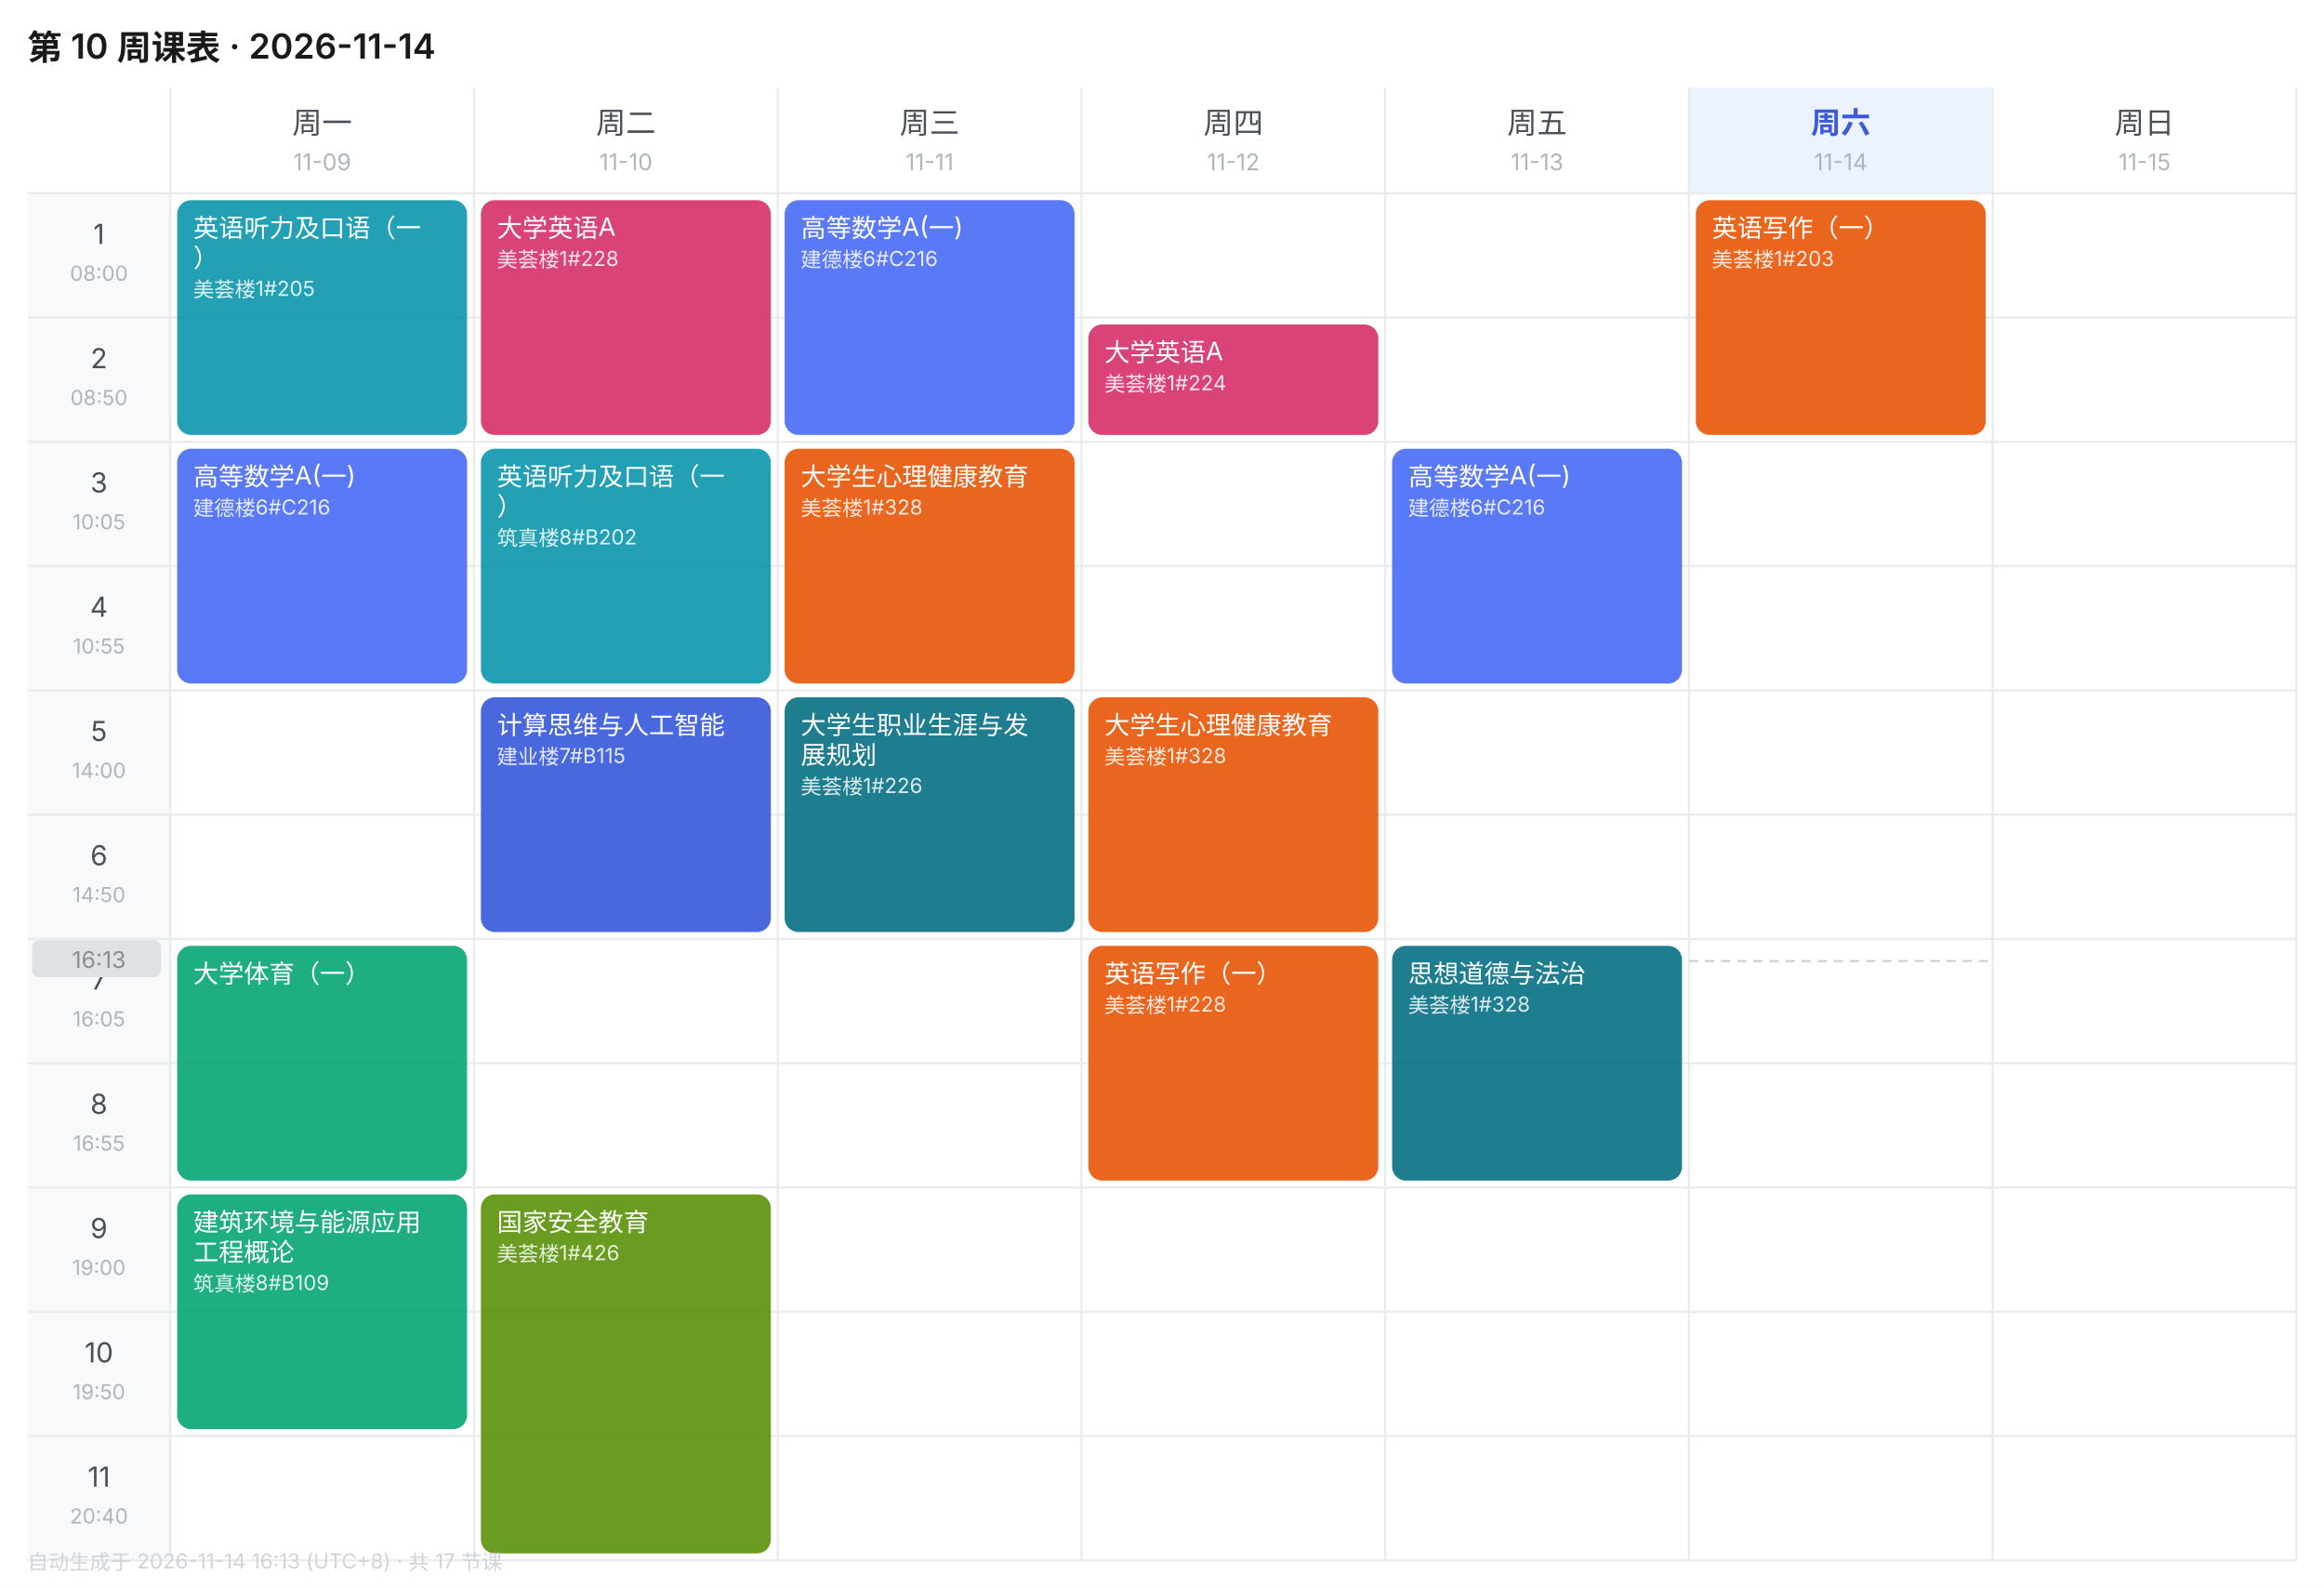
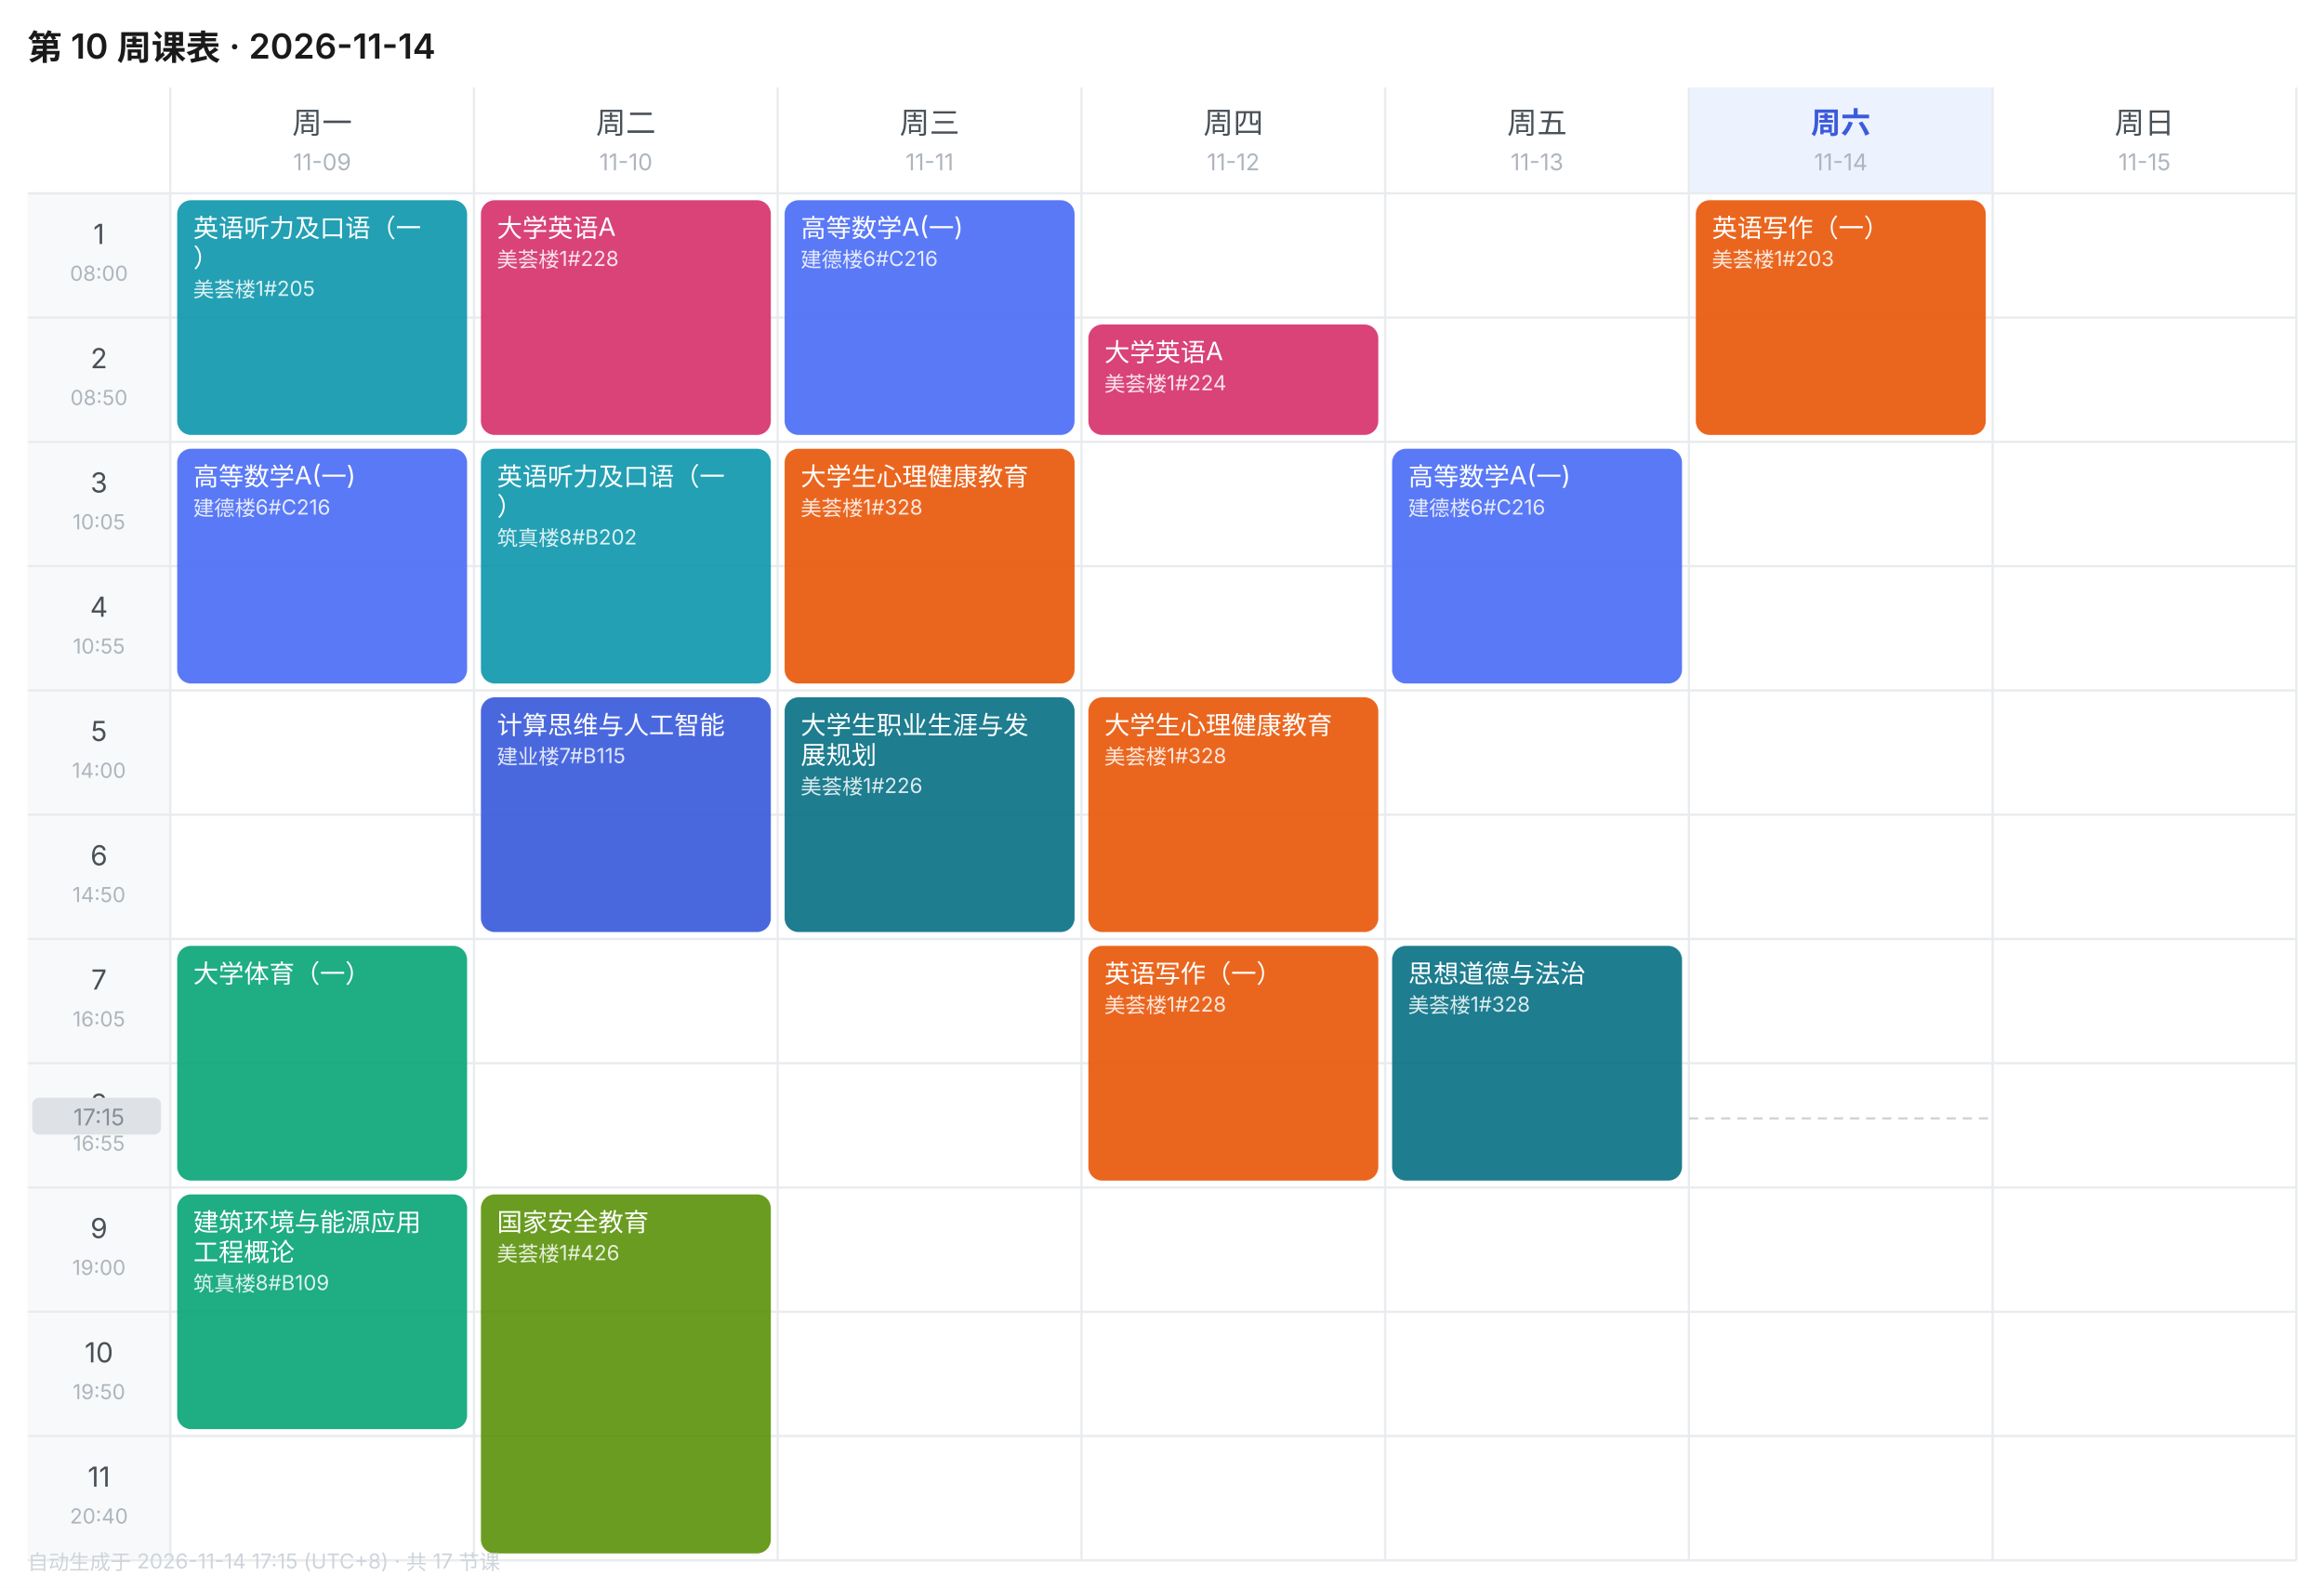
<svg xmlns="http://www.w3.org/2000/svg" width="1010" height="690" viewBox="0 0 1010 690" font-family="-apple-system,BlinkMacSystemFont,'Segoe UI','PingFang SC','Microsoft YaHei',sans-serif">
  <rect width="1010" height="690" fill="#FFFFFF" />
  <text x="12" y="26" font-size="15" font-weight="600" fill="#1A1A1A">第 10 周课表 · 2026-11-14</text>
  <text x="140.0" y="58" font-size="13" font-weight="400" text-anchor="middle" fill="#495057">周一</text>
  <text x="140.0" y="74" font-size="10" text-anchor="middle" fill="#ADB5BD">11-09</text>
  <text x="272.0" y="58" font-size="13" font-weight="400" text-anchor="middle" fill="#495057">周二</text>
  <text x="272.0" y="74" font-size="10" text-anchor="middle" fill="#ADB5BD">11-10</text>
  <text x="404.0" y="58" font-size="13" font-weight="400" text-anchor="middle" fill="#495057">周三</text>
  <text x="404.0" y="74" font-size="10" text-anchor="middle" fill="#ADB5BD">11-11</text>
  <text x="536.0" y="58" font-size="13" font-weight="400" text-anchor="middle" fill="#495057">周四</text>
  <text x="536.0" y="74" font-size="10" text-anchor="middle" fill="#ADB5BD">11-12</text>
  <text x="668.0" y="58" font-size="13" font-weight="400" text-anchor="middle" fill="#495057">周五</text>
  <text x="668.0" y="74" font-size="10" text-anchor="middle" fill="#ADB5BD">11-13</text>
  <rect x="734" y="38" width="132" height="46" fill="#EDF2FF" />
  <text x="800.0" y="58" font-size="13" font-weight="600" text-anchor="middle" fill="#3B5BDB">周六</text>
  <text x="800.0" y="74" font-size="10" text-anchor="middle" fill="#ADB5BD">11-14</text>
  <text x="932.0" y="58" font-size="13" font-weight="400" text-anchor="middle" fill="#495057">周日</text>
  <text x="932.0" y="74" font-size="10" text-anchor="middle" fill="#ADB5BD">11-15</text>
  <rect x="12" y="84" width="62" height="54" fill="#F8F9FA" />
  <text x="43.0" y="106" font-size="12" text-anchor="middle" fill="#495057">1</text>
  <text x="43.0" y="122" font-size="9" text-anchor="middle" fill="#ADB5BD">08:00</text>
  <line x1="12" y1="84" x2="998" y2="84" stroke="#E9ECEF" stroke-width="1" />
  <rect x="12" y="138" width="62" height="54" fill="#F8F9FA" />
  <text x="43.0" y="160" font-size="12" text-anchor="middle" fill="#495057">2</text>
  <text x="43.0" y="176" font-size="9" text-anchor="middle" fill="#ADB5BD">08:50</text>
  <line x1="12" y1="138" x2="998" y2="138" stroke="#E9ECEF" stroke-width="1" />
  <rect x="12" y="192" width="62" height="54" fill="#F8F9FA" />
  <text x="43.0" y="214" font-size="12" text-anchor="middle" fill="#495057">3</text>
  <text x="43.0" y="230" font-size="9" text-anchor="middle" fill="#ADB5BD">10:05</text>
  <line x1="12" y1="192" x2="998" y2="192" stroke="#E9ECEF" stroke-width="1" />
  <rect x="12" y="246" width="62" height="54" fill="#F8F9FA" />
  <text x="43.0" y="268" font-size="12" text-anchor="middle" fill="#495057">4</text>
  <text x="43.0" y="284" font-size="9" text-anchor="middle" fill="#ADB5BD">10:55</text>
  <line x1="12" y1="246" x2="998" y2="246" stroke="#E9ECEF" stroke-width="1" />
  <rect x="12" y="300" width="62" height="54" fill="#F8F9FA" />
  <text x="43.0" y="322" font-size="12" text-anchor="middle" fill="#495057">5</text>
  <text x="43.0" y="338" font-size="9" text-anchor="middle" fill="#ADB5BD">14:00</text>
  <line x1="12" y1="300" x2="998" y2="300" stroke="#E9ECEF" stroke-width="1" />
  <rect x="12" y="354" width="62" height="54" fill="#F8F9FA" />
  <text x="43.0" y="376" font-size="12" text-anchor="middle" fill="#495057">6</text>
  <text x="43.0" y="392" font-size="9" text-anchor="middle" fill="#ADB5BD">14:50</text>
  <line x1="12" y1="354" x2="998" y2="354" stroke="#E9ECEF" stroke-width="1" />
  <rect x="12" y="408" width="62" height="54" fill="#F8F9FA" />
  <text x="43.0" y="430" font-size="12" text-anchor="middle" fill="#495057">7</text>
  <text x="43.0" y="446" font-size="9" text-anchor="middle" fill="#ADB5BD">16:05</text>
  <line x1="12" y1="408" x2="998" y2="408" stroke="#E9ECEF" stroke-width="1" />
  <rect x="12" y="462" width="62" height="54" fill="#F8F9FA" />
  <text x="43.0" y="484" font-size="12" text-anchor="middle" fill="#495057">8</text>
  <text x="43.0" y="500" font-size="9" text-anchor="middle" fill="#ADB5BD">16:55</text>
  <line x1="12" y1="462" x2="998" y2="462" stroke="#E9ECEF" stroke-width="1" />
  <rect x="12" y="516" width="62" height="54" fill="#F8F9FA" />
  <text x="43.0" y="538" font-size="12" text-anchor="middle" fill="#495057">9</text>
  <text x="43.0" y="554" font-size="9" text-anchor="middle" fill="#ADB5BD">19:00</text>
  <line x1="12" y1="516" x2="998" y2="516" stroke="#E9ECEF" stroke-width="1" />
  <rect x="12" y="570" width="62" height="54" fill="#F8F9FA" />
  <text x="43.0" y="592" font-size="12" text-anchor="middle" fill="#495057">10</text>
  <text x="43.0" y="608" font-size="9" text-anchor="middle" fill="#ADB5BD">19:50</text>
  <line x1="12" y1="570" x2="998" y2="570" stroke="#E9ECEF" stroke-width="1" />
  <rect x="12" y="624" width="62" height="54" fill="#F8F9FA" />
  <text x="43.0" y="646" font-size="12" text-anchor="middle" fill="#495057">11</text>
  <text x="43.0" y="662" font-size="9" text-anchor="middle" fill="#ADB5BD">20:40</text>
  <line x1="12" y1="624" x2="998" y2="624" stroke="#E9ECEF" stroke-width="1" />
  <line x1="74" y1="38" x2="74" y2="678" stroke="#E9ECEF" stroke-width="1" />
  <line x1="206" y1="38" x2="206" y2="678" stroke="#E9ECEF" stroke-width="1" />
  <line x1="338" y1="38" x2="338" y2="678" stroke="#E9ECEF" stroke-width="1" />
  <line x1="470" y1="38" x2="470" y2="678" stroke="#E9ECEF" stroke-width="1" />
  <line x1="602" y1="38" x2="602" y2="678" stroke="#E9ECEF" stroke-width="1" />
  <line x1="734" y1="38" x2="734" y2="678" stroke="#E9ECEF" stroke-width="1" />
  <line x1="866" y1="38" x2="866" y2="678" stroke="#E9ECEF" stroke-width="1" />
  <line x1="998" y1="38" x2="998" y2="678" stroke="#E9ECEF" stroke-width="1" />
  <line x1="12" y1="678" x2="998" y2="678" stroke="#E9ECEF" stroke-width="1" />
  <rect x="77" y="87" width="126" height="102" rx="6" fill="#1098AD" opacity="0.92" />
  <text x="84" y="103" font-size="11" fill="#FFFFFF">英语听力及口语（一</text>
  <text x="84" y="116" font-size="11" fill="#FFFFFF">）</text>
  <text x="84" y="129" font-size="9" fill="#FFFFFF" opacity="0.85">美荟楼1#205</text>
  <rect x="77" y="195" width="126" height="102" rx="6" fill="#4C6EF5" opacity="0.92" />
  <text x="84" y="211" font-size="11" fill="#FFFFFF">高等数学A(一)</text>
  <text x="84" y="224" font-size="9" fill="#FFFFFF" opacity="0.85">建德楼6#C216</text>
  <rect x="77" y="411" width="126" height="102" rx="6" fill="#0CA678" opacity="0.92" />
  <text x="84" y="427" font-size="11" fill="#FFFFFF">大学体育（一）</text>
  <rect x="77" y="519" width="126" height="102" rx="6" fill="#0CA678" opacity="0.92" />
  <text x="84" y="535" font-size="11" fill="#FFFFFF">建筑环境与能源应用</text>
  <text x="84" y="548" font-size="11" fill="#FFFFFF">工程概论</text>
  <text x="84" y="561" font-size="9" fill="#FFFFFF" opacity="0.85">筑真楼8#B109</text>
  <rect x="209" y="87" width="126" height="102" rx="6" fill="#D6336C" opacity="0.92" />
  <text x="216" y="103" font-size="11" fill="#FFFFFF">大学英语A</text>
  <text x="216" y="116" font-size="9" fill="#FFFFFF" opacity="0.85">美荟楼1#228</text>
  <rect x="209" y="195" width="126" height="102" rx="6" fill="#1098AD" opacity="0.92" />
  <text x="216" y="211" font-size="11" fill="#FFFFFF">英语听力及口语（一</text>
  <text x="216" y="224" font-size="11" fill="#FFFFFF">）</text>
  <text x="216" y="237" font-size="9" fill="#FFFFFF" opacity="0.85">筑真楼8#B202</text>
  <rect x="209" y="303" width="126" height="102" rx="6" fill="#3B5BDB" opacity="0.92" />
  <text x="216" y="319" font-size="11" fill="#FFFFFF">计算思维与人工智能</text>
  <text x="216" y="332" font-size="9" fill="#FFFFFF" opacity="0.85">建业楼7#B115</text>
  <rect x="209" y="519" width="126" height="156" rx="6" fill="#5C940D" opacity="0.92" />
  <text x="216" y="535" font-size="11" fill="#FFFFFF">国家安全教育</text>
  <text x="216" y="548" font-size="9" fill="#FFFFFF" opacity="0.85">美荟楼1#426</text>
  <rect x="341" y="87" width="126" height="102" rx="6" fill="#4C6EF5" opacity="0.92" />
  <text x="348" y="103" font-size="11" fill="#FFFFFF">高等数学A(一)</text>
  <text x="348" y="116" font-size="9" fill="#FFFFFF" opacity="0.85">建德楼6#C216</text>
  <rect x="341" y="195" width="126" height="102" rx="6" fill="#E8590C" opacity="0.92" />
  <text x="348" y="211" font-size="11" fill="#FFFFFF">大学生心理健康教育</text>
  <text x="348" y="224" font-size="9" fill="#FFFFFF" opacity="0.85">美荟楼1#328</text>
  <rect x="341" y="303" width="126" height="102" rx="6" fill="#0B7285" opacity="0.92" />
  <text x="348" y="319" font-size="11" fill="#FFFFFF">大学生职业生涯与发</text>
  <text x="348" y="332" font-size="11" fill="#FFFFFF">展规划</text>
  <text x="348" y="345" font-size="9" fill="#FFFFFF" opacity="0.85">美荟楼1#226</text>
  <rect x="473" y="141" width="126" height="48" rx="6" fill="#D6336C" opacity="0.92" />
  <text x="480" y="157" font-size="11" fill="#FFFFFF">大学英语A</text>
  <text x="480" y="170" font-size="9" fill="#FFFFFF" opacity="0.85">美荟楼1#224</text>
  <rect x="473" y="303" width="126" height="102" rx="6" fill="#E8590C" opacity="0.92" />
  <text x="480" y="319" font-size="11" fill="#FFFFFF">大学生心理健康教育</text>
  <text x="480" y="332" font-size="9" fill="#FFFFFF" opacity="0.85">美荟楼1#328</text>
  <rect x="473" y="411" width="126" height="102" rx="6" fill="#E8590C" opacity="0.92" />
  <text x="480" y="427" font-size="11" fill="#FFFFFF">英语写作（一）</text>
  <text x="480" y="440" font-size="9" fill="#FFFFFF" opacity="0.85">美荟楼1#228</text>
  <rect x="605" y="195" width="126" height="102" rx="6" fill="#4C6EF5" opacity="0.92" />
  <text x="612" y="211" font-size="11" fill="#FFFFFF">高等数学A(一)</text>
  <text x="612" y="224" font-size="9" fill="#FFFFFF" opacity="0.85">建德楼6#C216</text>
  <rect x="605" y="411" width="126" height="102" rx="6" fill="#0B7285" opacity="0.92" />
  <text x="612" y="427" font-size="11" fill="#FFFFFF">思想道德与法治</text>
  <text x="612" y="440" font-size="9" fill="#FFFFFF" opacity="0.85">美荟楼1#328</text>
  <rect x="737" y="87" width="126" height="102" rx="6" fill="#E8590C" opacity="0.92" />
  <text x="744" y="103" font-size="11" fill="#FFFFFF">英语写作（一）</text>
  <text x="744" y="116" font-size="9" fill="#FFFFFF" opacity="0.85">美荟楼1#203</text>
-   <line x1="734" y1="417.6" x2="866" y2="417.6" stroke="#CED4DA" stroke-width="1" stroke-dasharray="4 3" />
-   <rect x="14" y="408.6" width="56" height="16" rx="3" fill="#DEE2E6" />
-   <text x="43.0" y="420.6" font-size="10" text-anchor="middle" fill="#868E96">16:13</text>
-   <text x="12" y="682" font-size="9" fill="#CED4DA">自动生成于 2026-11-14 16:13 (UTC+8) · 共 17 节课</text>
+   <line x1="734" y1="486.0" x2="866" y2="486.0" stroke="#CED4DA" stroke-width="1" stroke-dasharray="4 3" />
+   <rect x="14" y="477.0" width="56" height="16" rx="3" fill="#DEE2E6" />
+   <text x="43.0" y="489.0" font-size="10" text-anchor="middle" fill="#868E96">17:15</text>
+   <text x="12" y="682" font-size="9" fill="#CED4DA">自动生成于 2026-11-14 17:15 (UTC+8) · 共 17 节课</text>
</svg>
